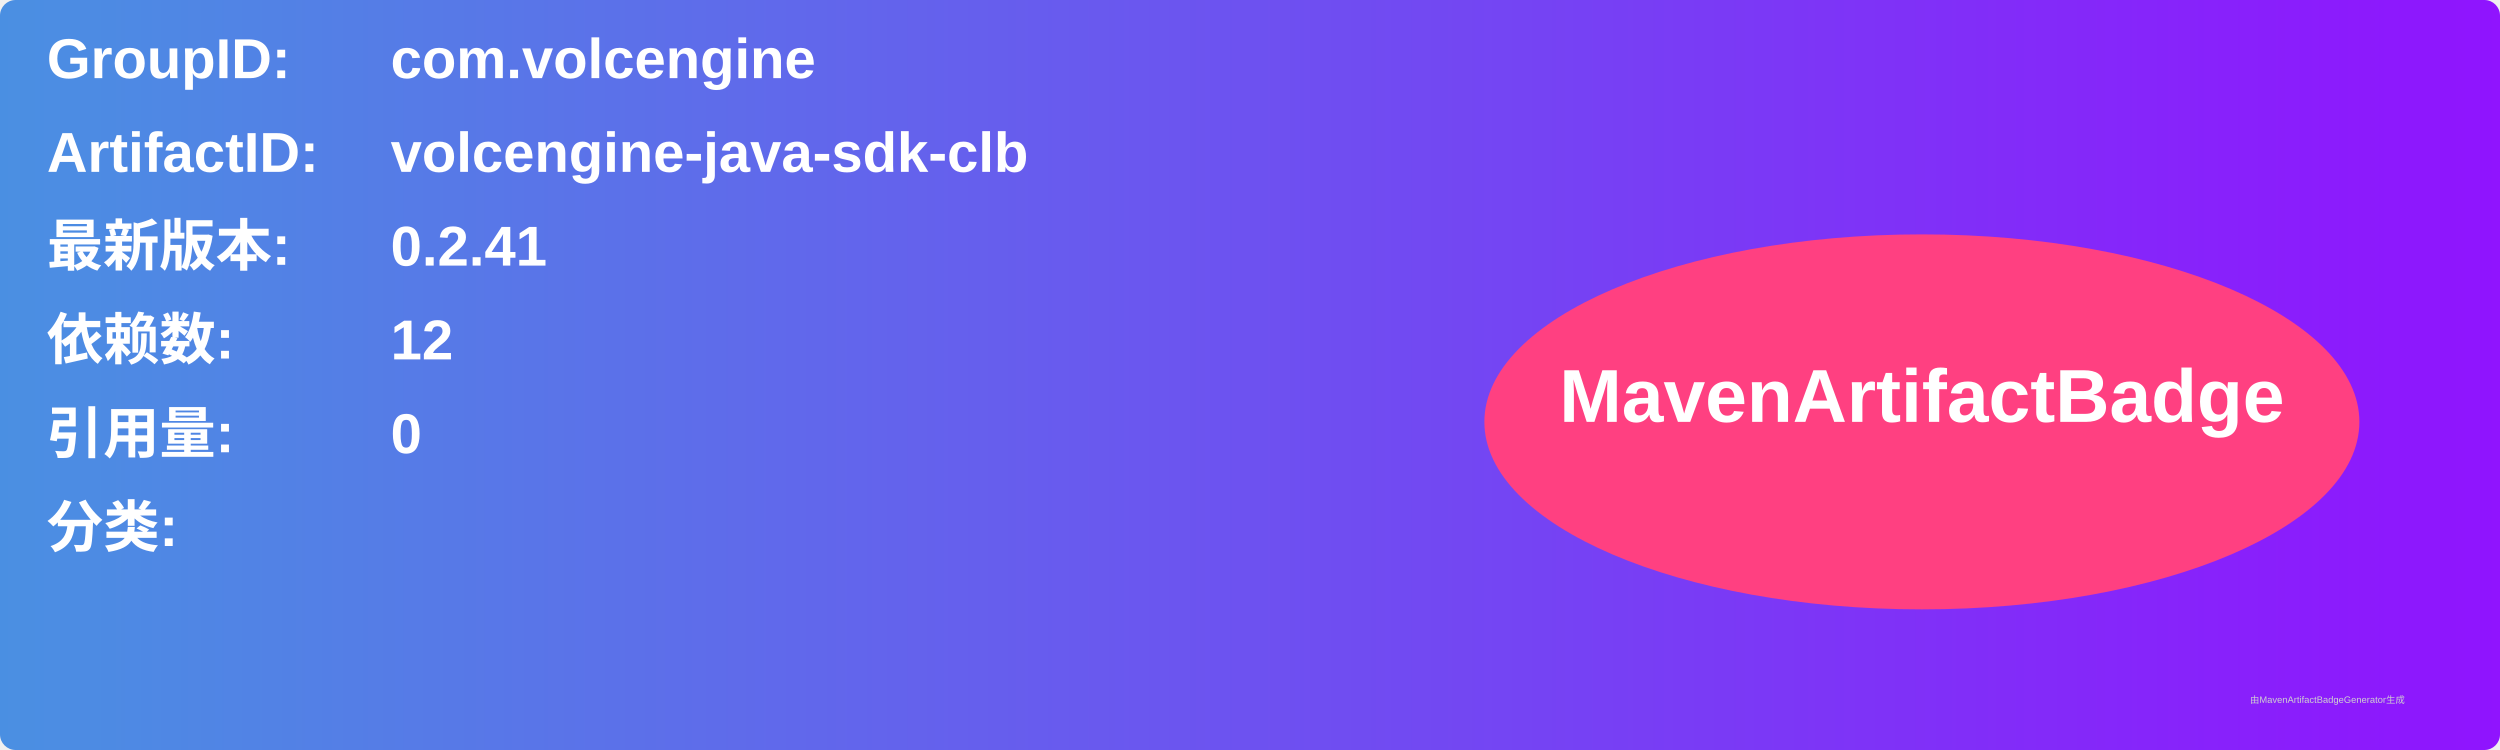
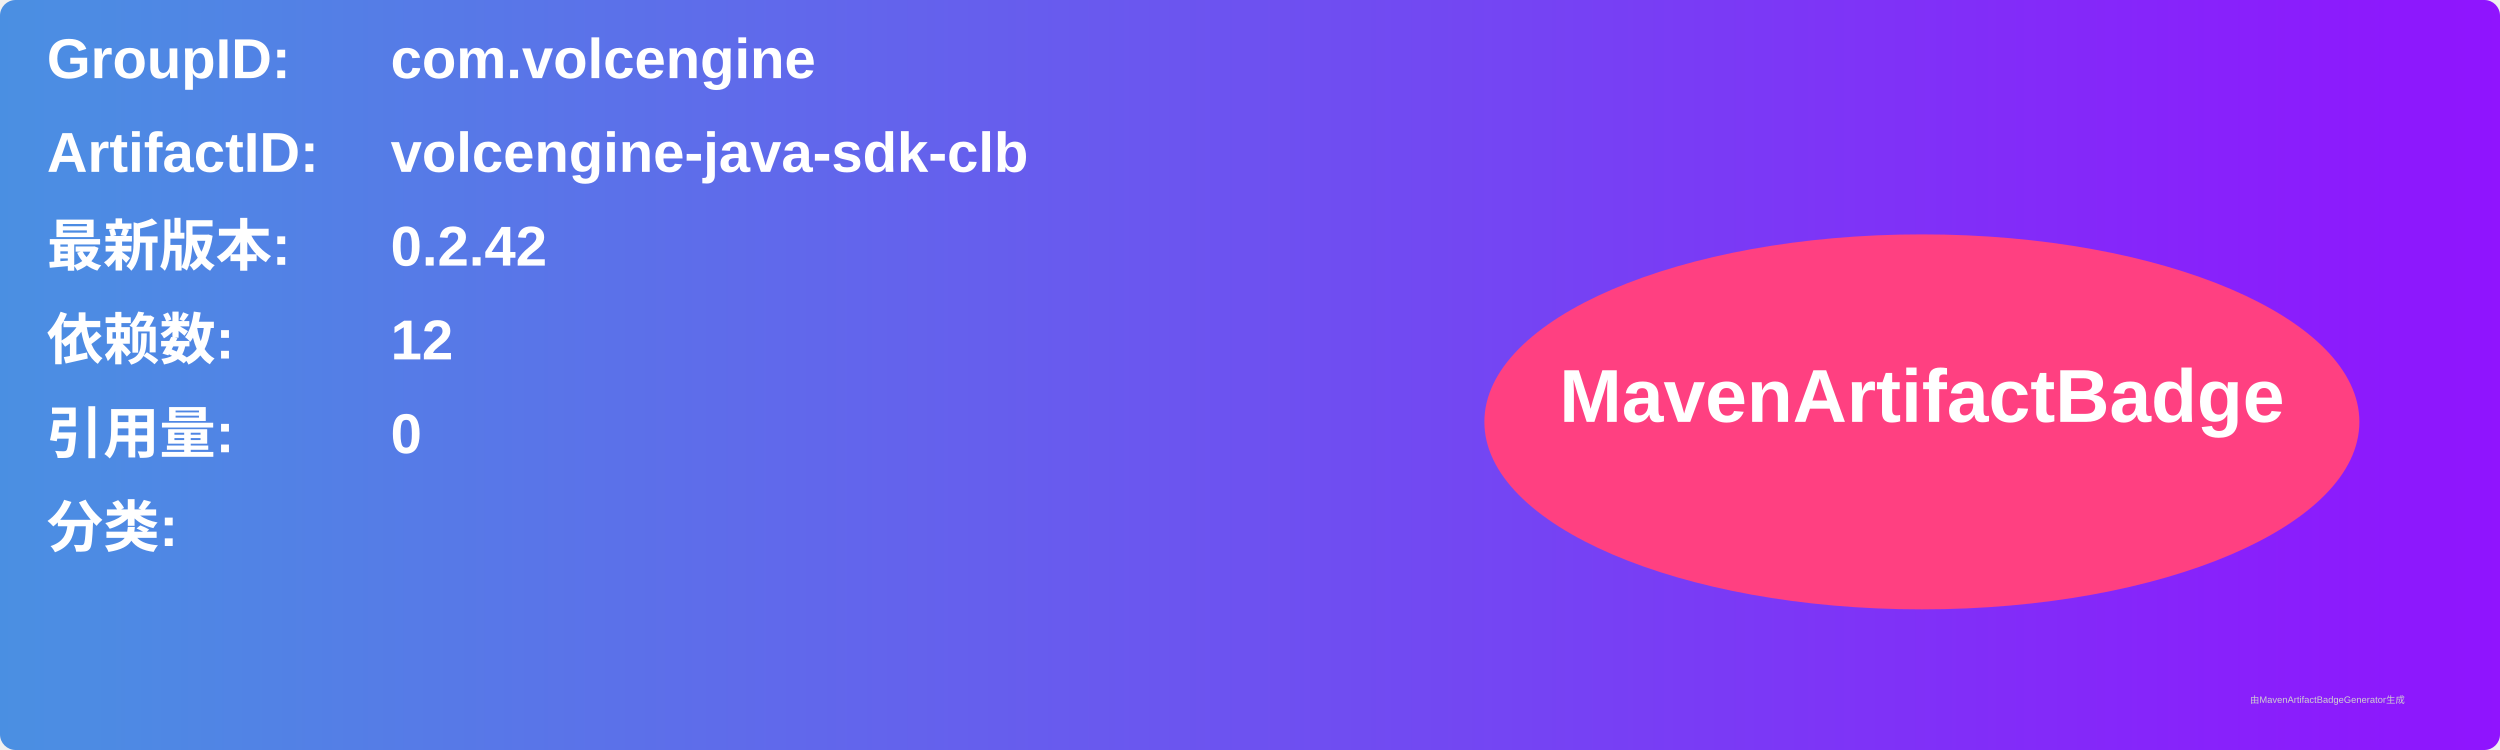
<svg xmlns="http://www.w3.org/2000/svg" width="800" height="240" viewBox="0 0 800 240">
  <linearGradient id="grad" x1="0%" y1="0%" x2="100%" y2="0%">
    <stop offset="0%" stop-color="#4a90e2" />
    <stop offset="100%" stop-color="#9013fe" />
  </linearGradient>
  <rect width="100%" height="100%" rx="5" ry="5" fill="url(#grad)" />
  <g transform="translate(15, 15)">
    <text x="0" y="10" font-family="Arial" font-size="18" fill="white" font-weight="bold" width="260">GroupID:</text>
    <text x="110" y="10" font-family="Arial" font-size="18" fill="white" font-weight="bold" width="460">com.volcengine</text>
    <text x="0" y="40" font-family="Arial" font-size="18" fill="white" font-weight="bold" width="260">ArtifactID:</text>
    <text x="110" y="40" font-family="Arial" font-size="18" fill="white" font-weight="bold" width="460">volcengine-java-sdk-clb</text>
    <text x="0" y="70" font-family="Arial" font-size="18" fill="white" font-weight="bold">最新版本:</text>
    <text x="110" y="70" font-family="Arial" font-size="18" fill="white" font-weight="bold">
-       <tspan font-weight="bold">0.2.41</tspan>
+       <tspan font-weight="bold">0.2.42</tspan>
    </text>
    <text x="0" y="100" font-family="Arial" font-size="18" fill="white" font-weight="bold">依赖数: </text>
    <text x="110" y="100" font-family="Arial" font-size="18" fill="white">
      <tspan font-weight="bold">12</tspan>
    </text>
    <text x="0" y="130" font-family="Arial" font-size="18" fill="white" font-weight="bold">引用量: </text>
    <text x="110" y="130" font-family="Arial" font-size="18" fill="white">
      <tspan font-weight="bold">0</tspan>
    </text>
    <text x="0" y="160" font-family="Arial" font-size="18" fill="white" font-weight="bold">分类:</text>
    <text x="10" y="190" font-family="Arial" font-size="10" fill="white">
      <tspan font-weight="bold" />
    </text>
    <ellipse cx="600" cy="120" rx="140" ry="60" fill="#ff4081" />
    <text x="600" y="120" text-anchor="middle" font-family="Arial" font-size="24" fill="white" font-weight="bold">MavenArtifactBadge</text>
  </g>
  <text x="720" y="225" font-family="Arial" font-size="3" fill="#d0d0d0">由MavenArtifactBadgeGenerator生成</text>
</svg>
